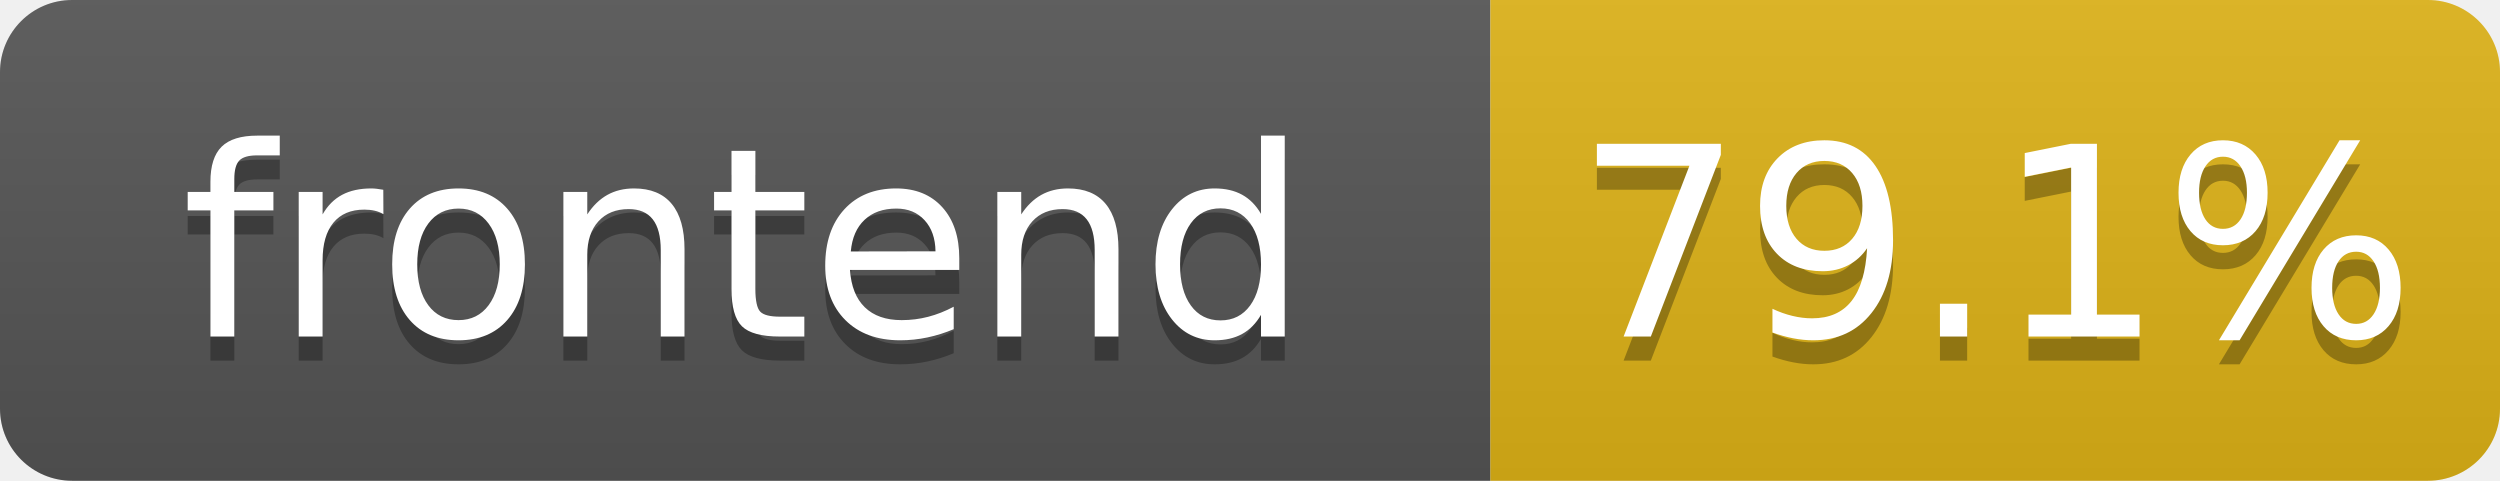
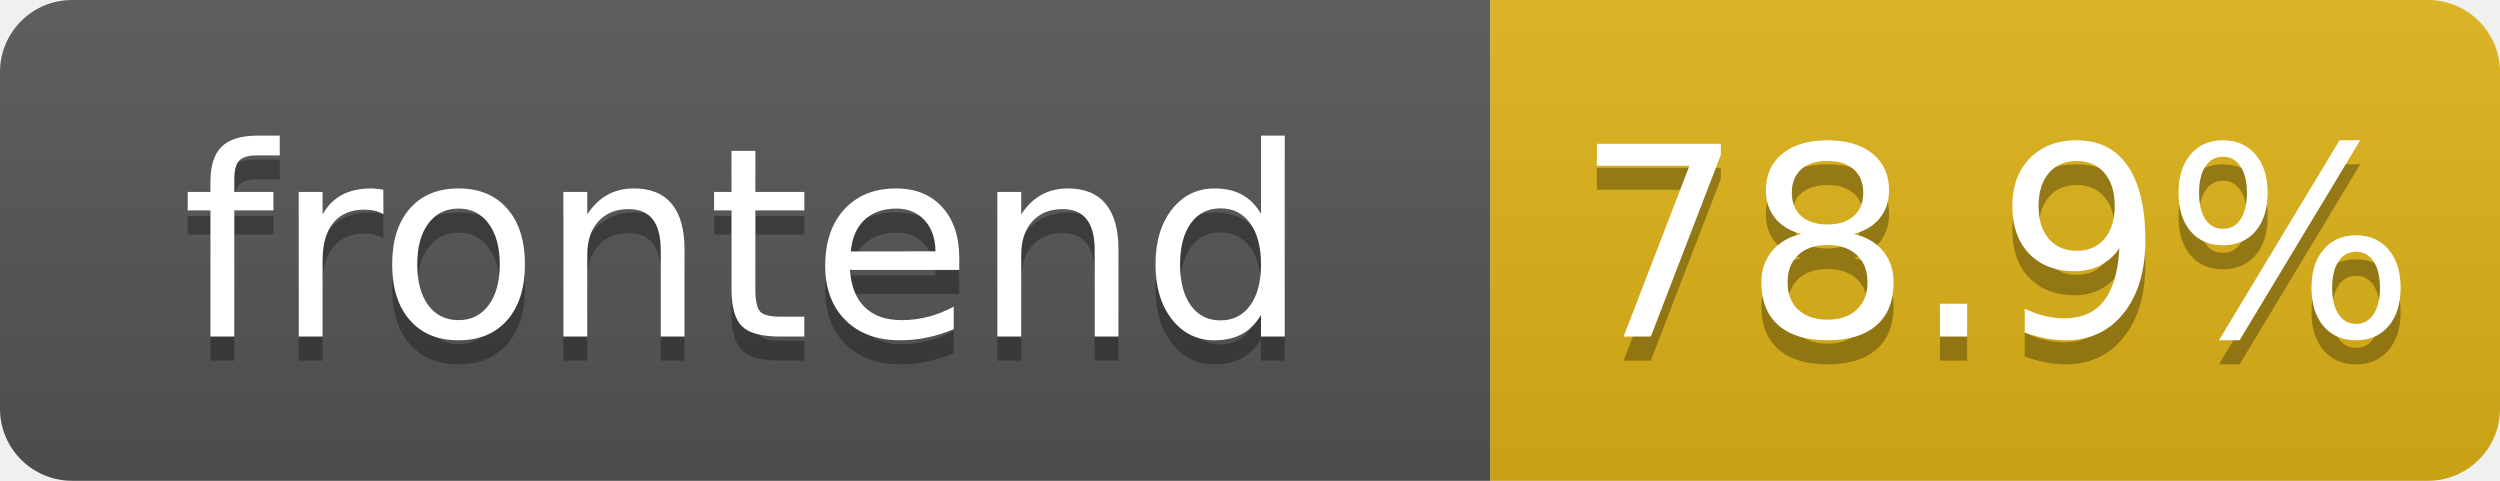
- <svg xmlns="http://www.w3.org/2000/svg" width="104" height="20" role="img" aria-label="frontend: 79.1%">
+ <svg xmlns="http://www.w3.org/2000/svg" width="104" height="20" role="img" aria-label="frontend: 78.9%">
  <linearGradient id="s" x2="0" y2="100%">
    <stop offset="0" stop-color="#bbb" stop-opacity=".1" />
    <stop offset="1" stop-opacity=".1" />
  </linearGradient>
  <clipPath id="r">
    <rect width="104" height="20" rx="3" fill="#fff" />
  </clipPath>
  <g clip-path="url(#r)">
    <rect width="62" height="20" fill="#555" />
    <rect x="62" width="42" height="20" fill="#dfb317" />
    <rect width="104" height="20" fill="url(#s)" />
  </g>
  <g fill="#fff" text-anchor="middle" font-family="Verdana,Geneva,DejaVu Sans,sans-serif" text-rendering="geometricPrecision" font-size="110">
    <text aria-hidden="true" x="310" y="150" fill="#010101" fill-opacity=".3" transform="scale(.1)" textLength="520">frontend</text>
    <text x="310" y="140" transform="scale(.1)" fill="#fff" textLength="520">frontend</text>
-     <text aria-hidden="true" x="830" y="150" fill="#010101" fill-opacity=".3" transform="scale(.1)" textLength="325">79.1%</text>
-     <text x="830" y="140" transform="scale(.1)" fill="#fff" textLength="325">79.1%</text>
+     <text aria-hidden="true" x="830" y="150" fill="#010101" fill-opacity=".3" transform="scale(.1)" textLength="325">78.9%</text>
+     <text x="830" y="140" transform="scale(.1)" fill="#fff" textLength="325">78.9%</text>
  </g>
</svg>
